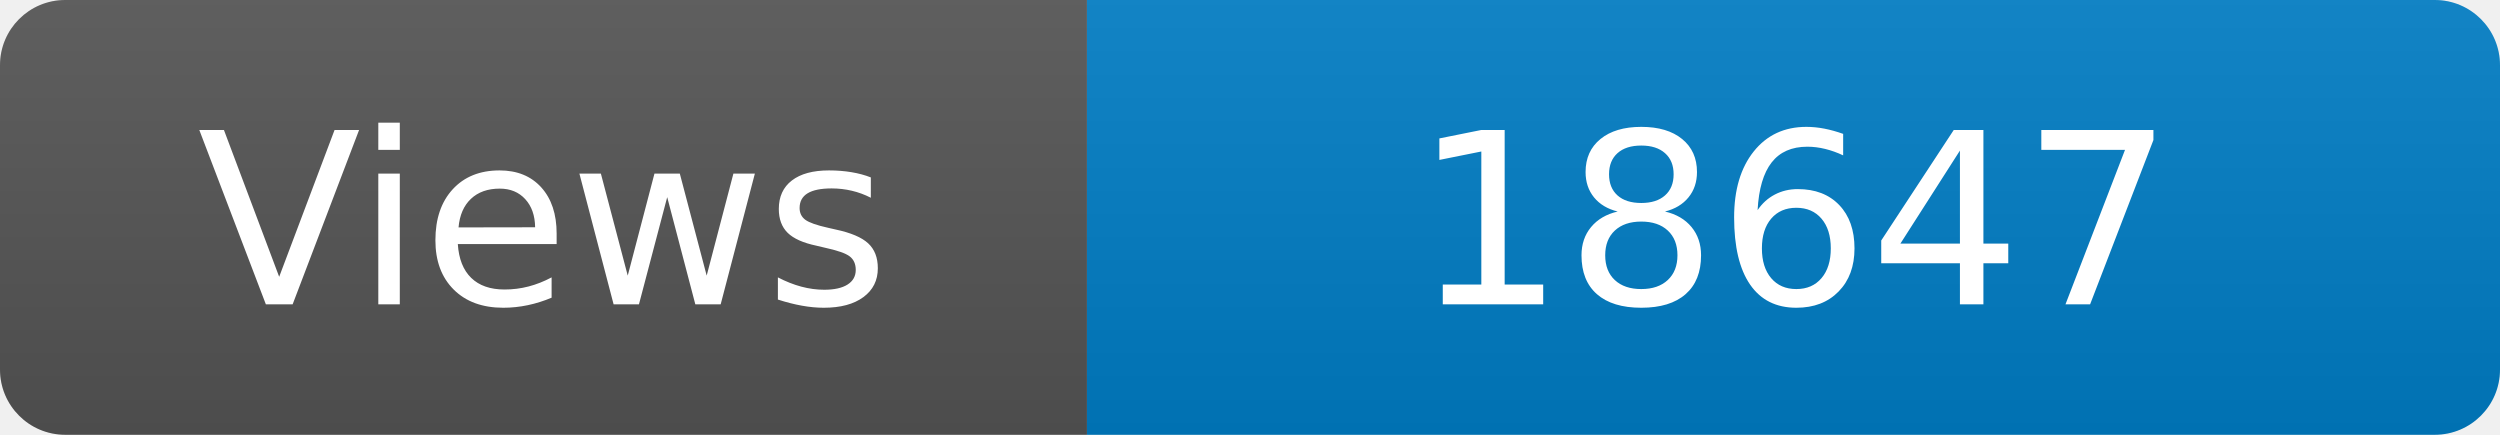
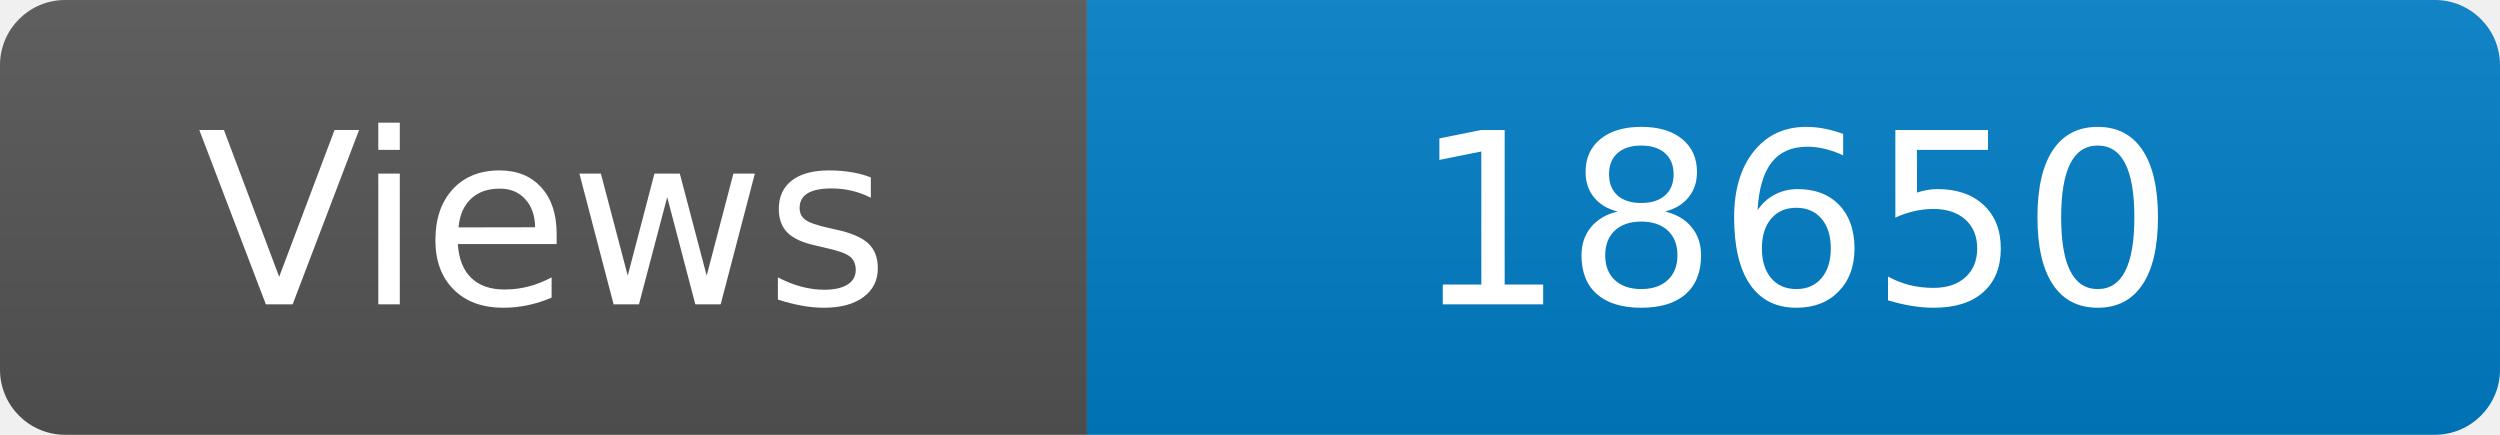
<svg xmlns="http://www.w3.org/2000/svg" width="115" height="20" role="img" aria-label="Maintained?: yes">
  <linearGradient id="s" x2="0" y2="100%">
    <stop offset="0" stop-color="#bbb" stop-opacity=".1" />
    <stop offset="1" stop-opacity=".1" />
  </linearGradient>
  <clipPath id="r">
    <rect width="115" height="20" rx="3" fill="#fff" />
  </clipPath>
  <g clip-path="url(#r)">
    <rect width="50" height="20" fill="#555" />
    <rect x="50" width="160" height="20" fill="#007ec6" />
    <rect width="115" height="20" fill="url(#s)" />
  </g>
  <g fill="#fff" text-anchor="middle" font-family="Verdana,Geneva,DejaVu Sans,sans-serif" font-size="110">
    <text x="250" y="140" transform="scale(.1)" fill="#fff">Views</text>
-     <text x="825" y="140" transform="scale(.1)" fill="#fff">18647</text>
+     <text x="825" y="140" transform="scale(.1)" fill="#fff">18650</text>
  </g>
</svg>
